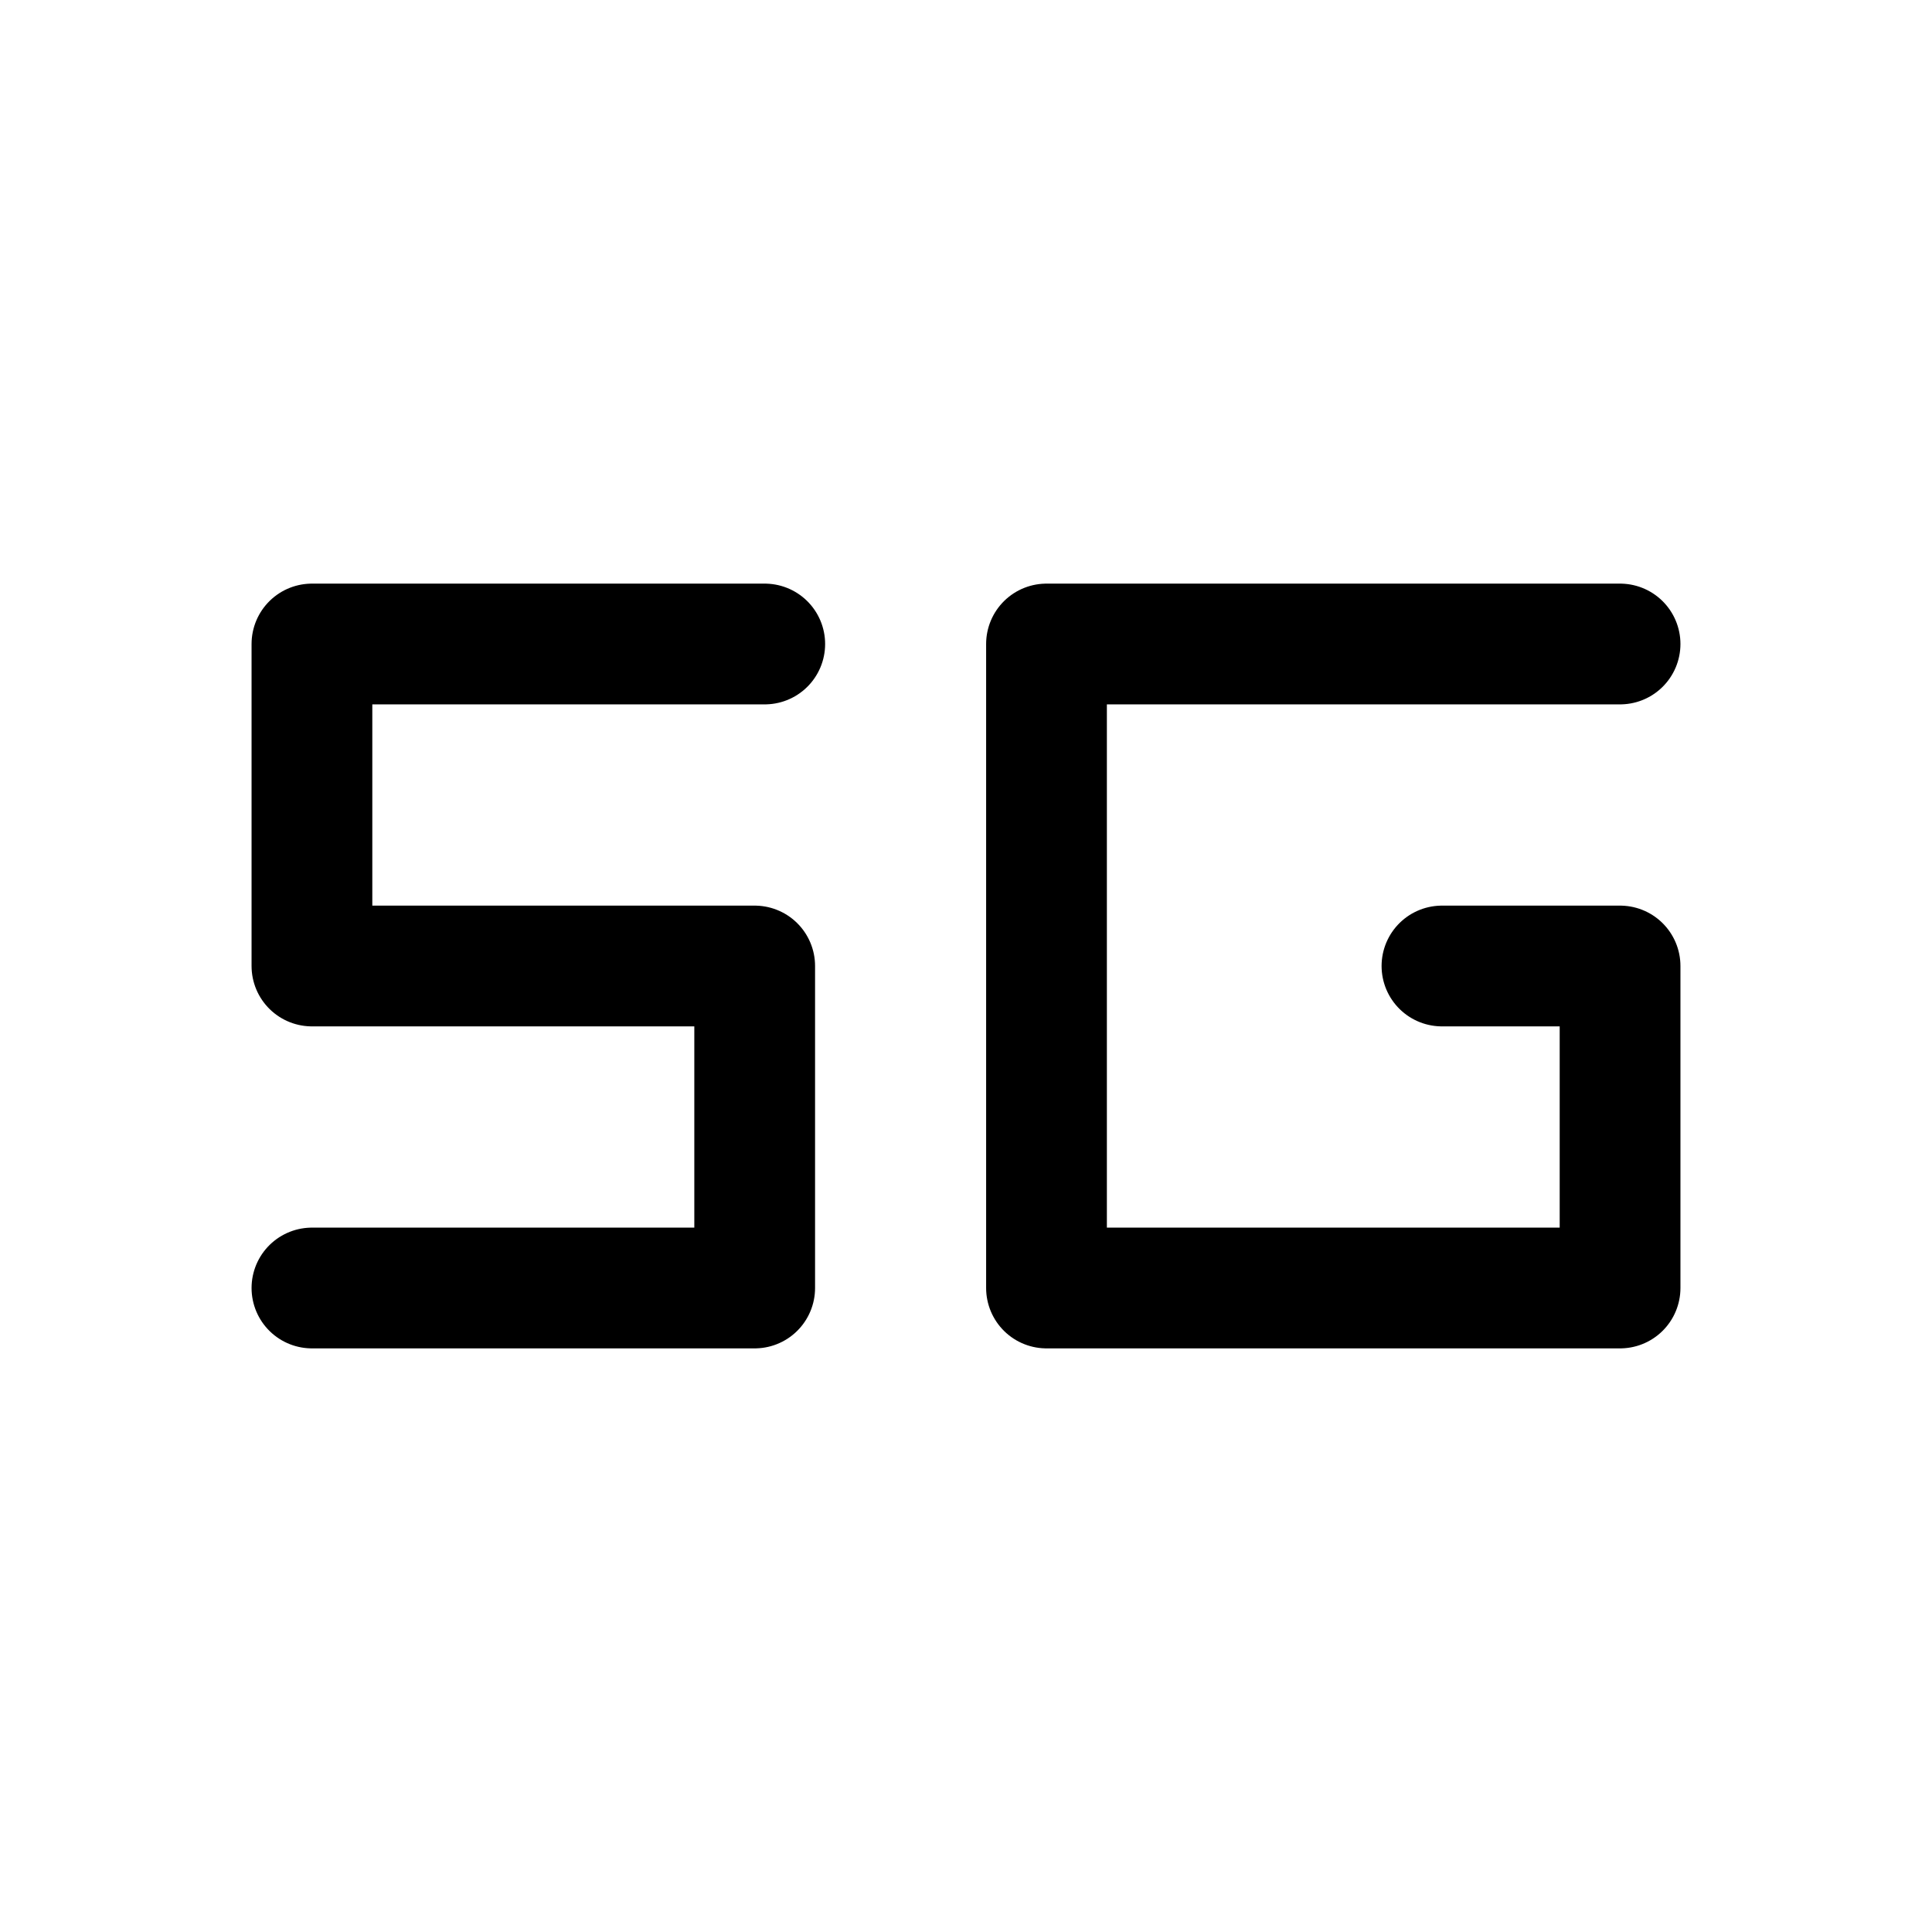
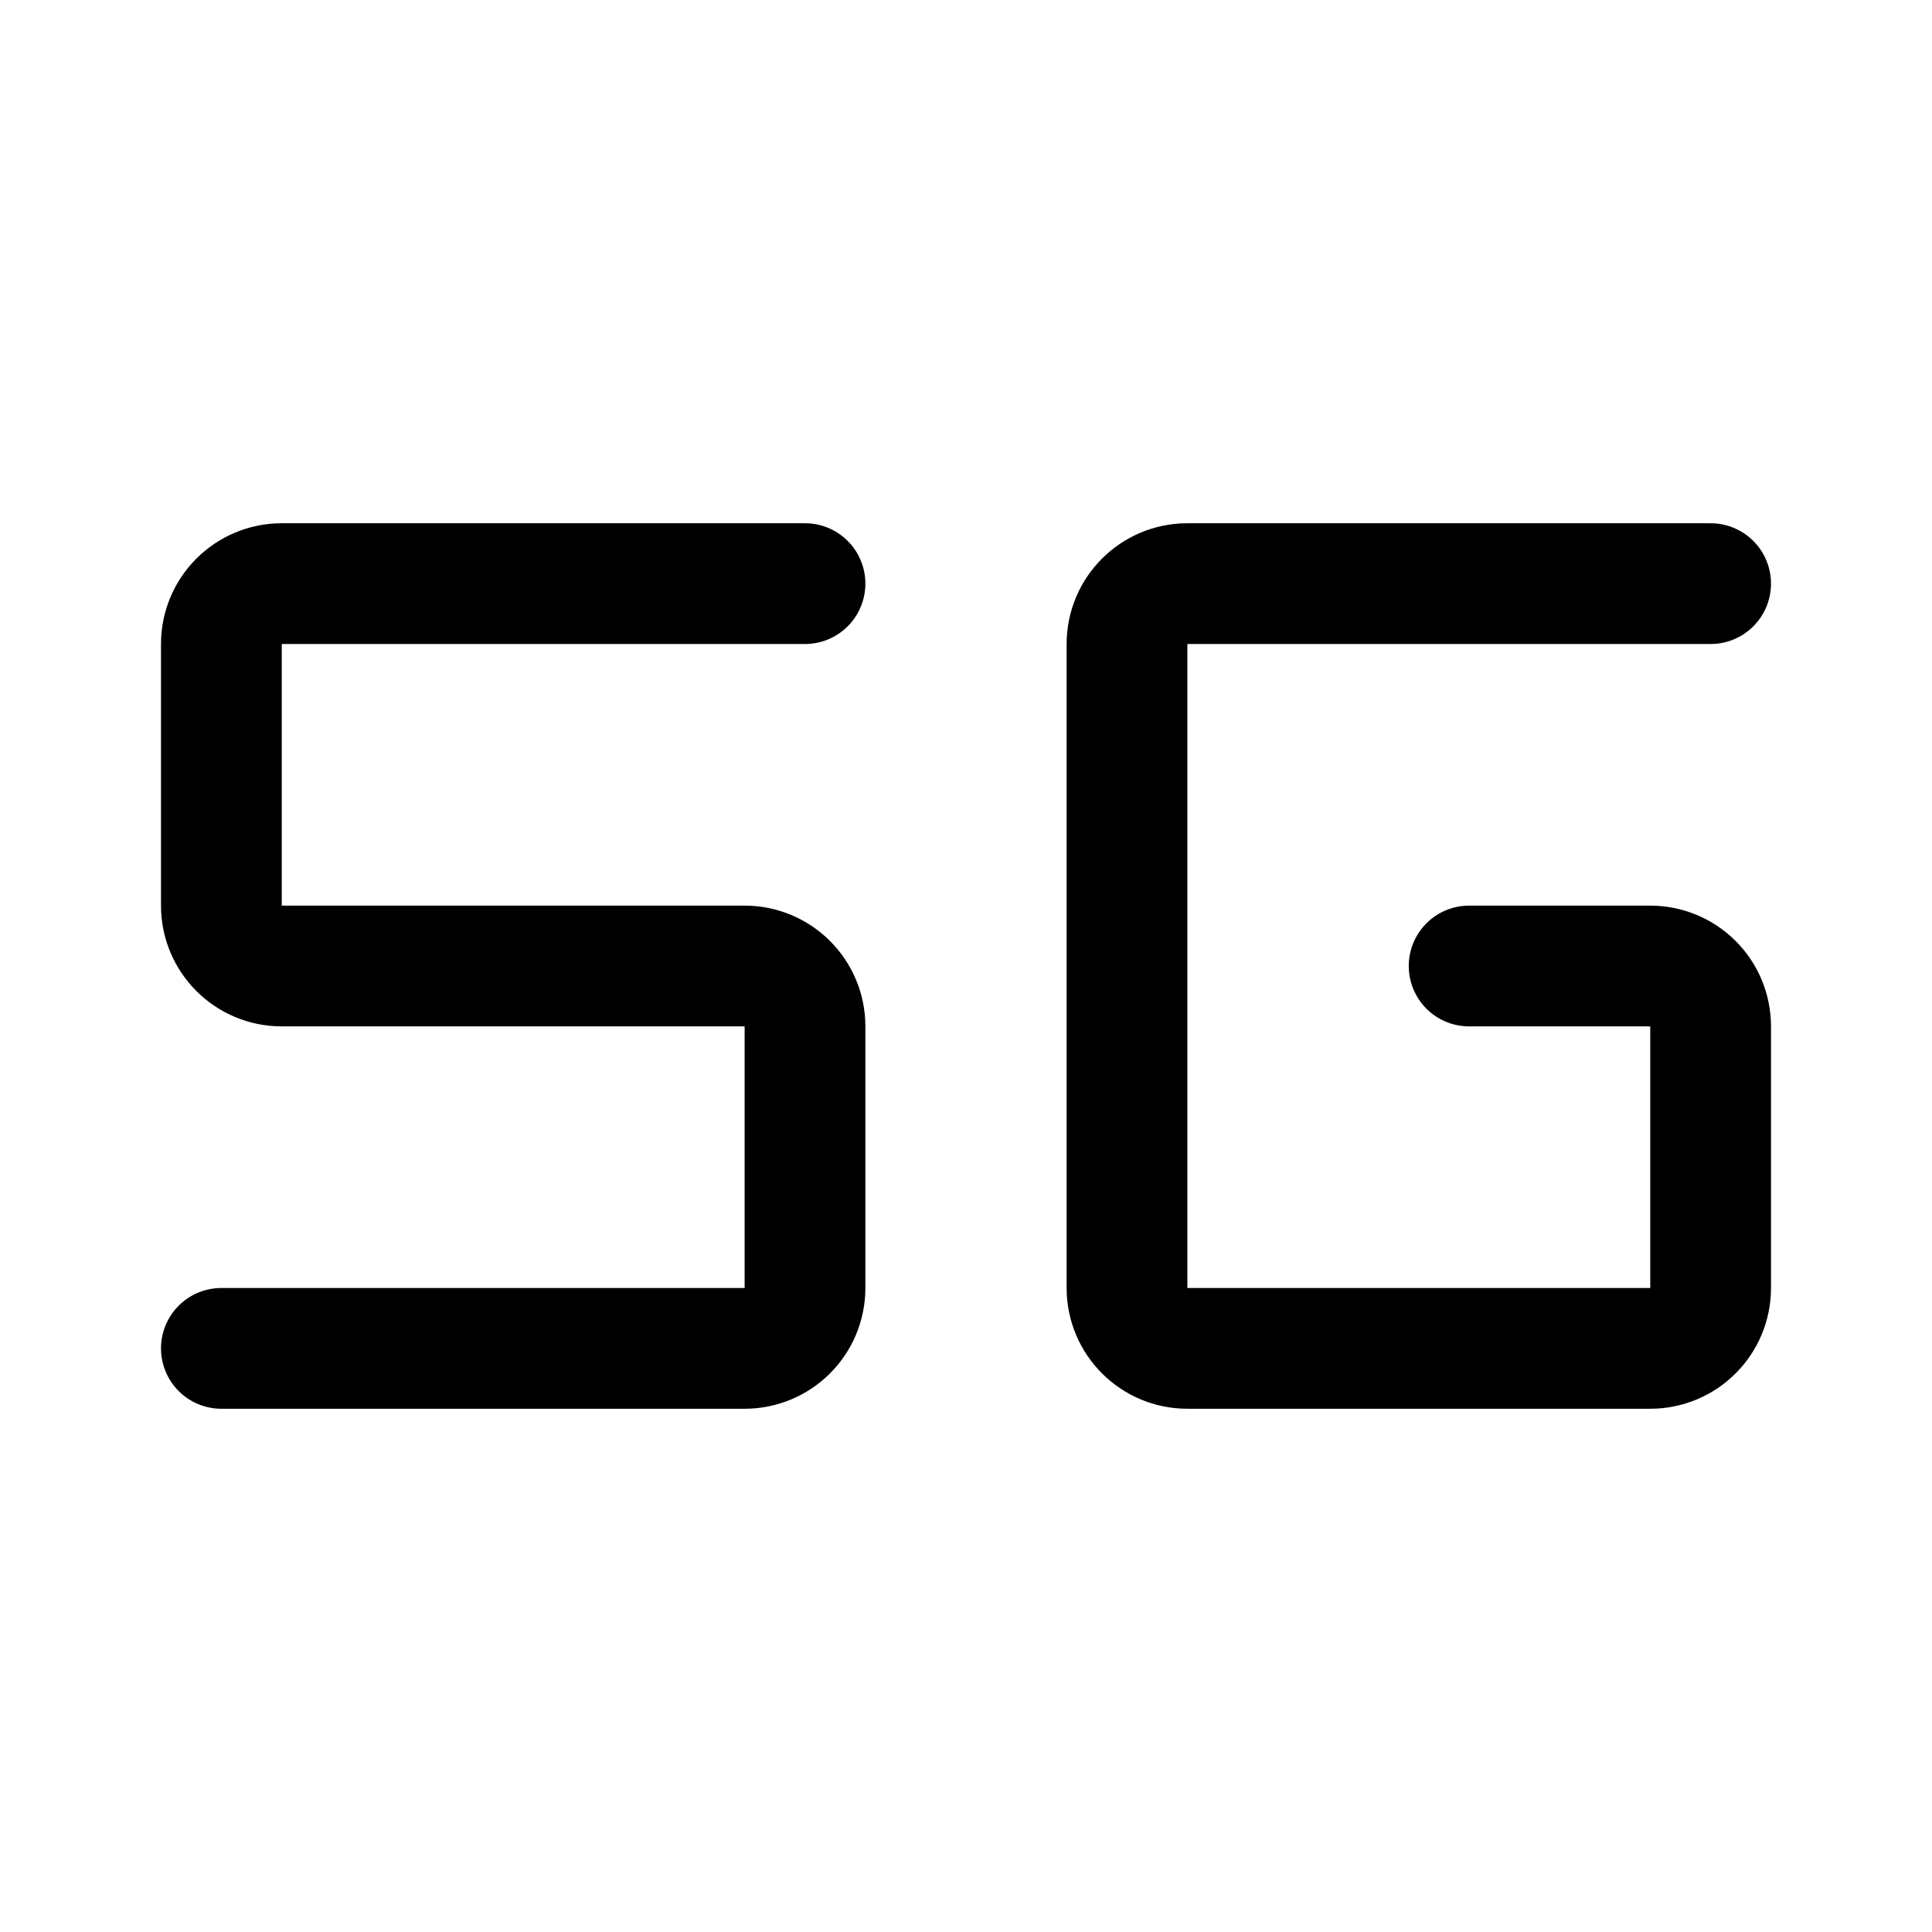
- <svg xmlns="http://www.w3.org/2000/svg" width="192" height="192" viewBox="0 0 192 192">
-   <path fill="none" stroke="#000" stroke-linecap="round" stroke-linejoin="round" stroke-width="12" d="M76 64H31v32h44v32H31m130-64h-57v64h57V96h-17.7" />
+ <svg xmlns="http://www.w3.org/2000/svg" width="192" height="192" viewBox="0 0 192 192" fill="none">
+   <path d="M80 58H28a6 6 0 0 0-6 6v26a6 6 0 0 0 6 6h46a6 6 0 0 1 6 6v26a6 6 0 0 1-6 6H22m124-38h18a6 6 0 0 1 6 6v26a6 6 0 0 1-6 6h-46a6 6 0 0 1-6-6V64a6 6 0 0 1 6-6h52" stroke="#000" stroke-width="12" stroke-linecap="round" />
</svg>
